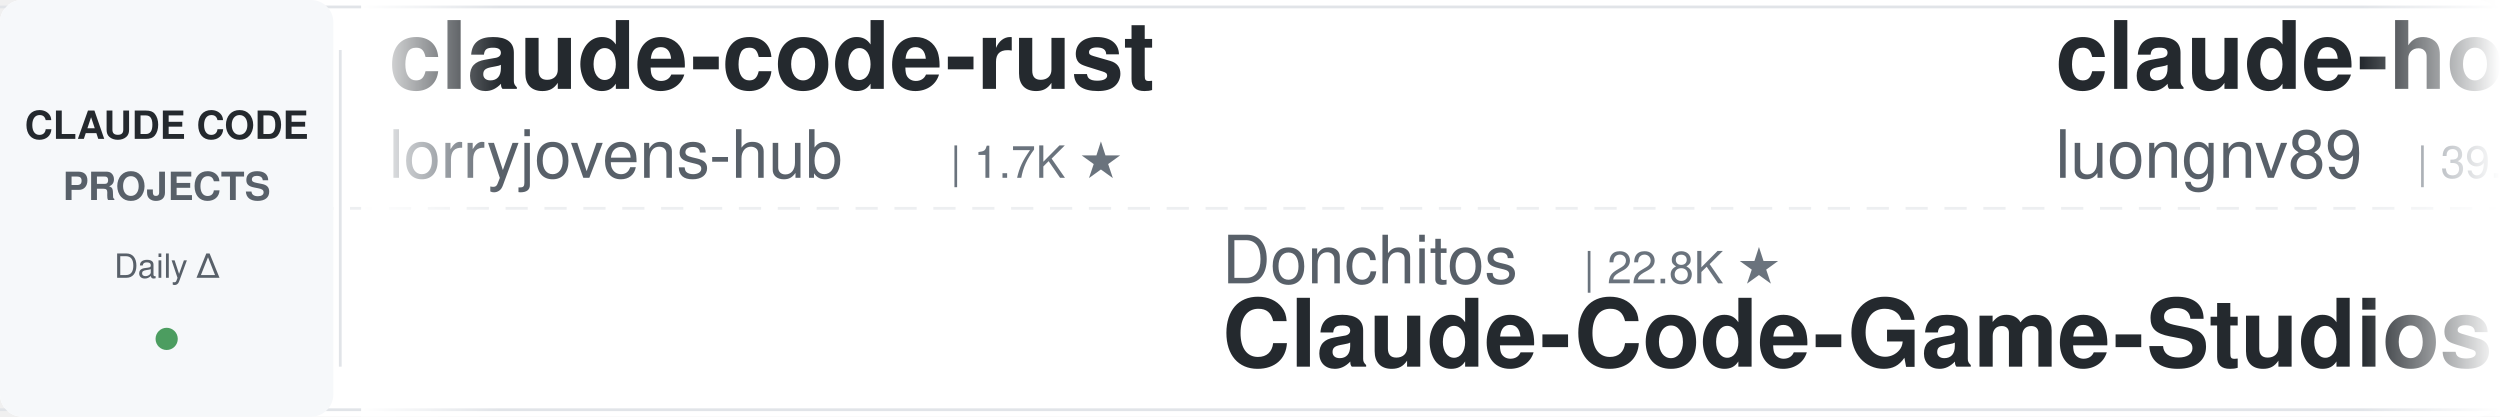
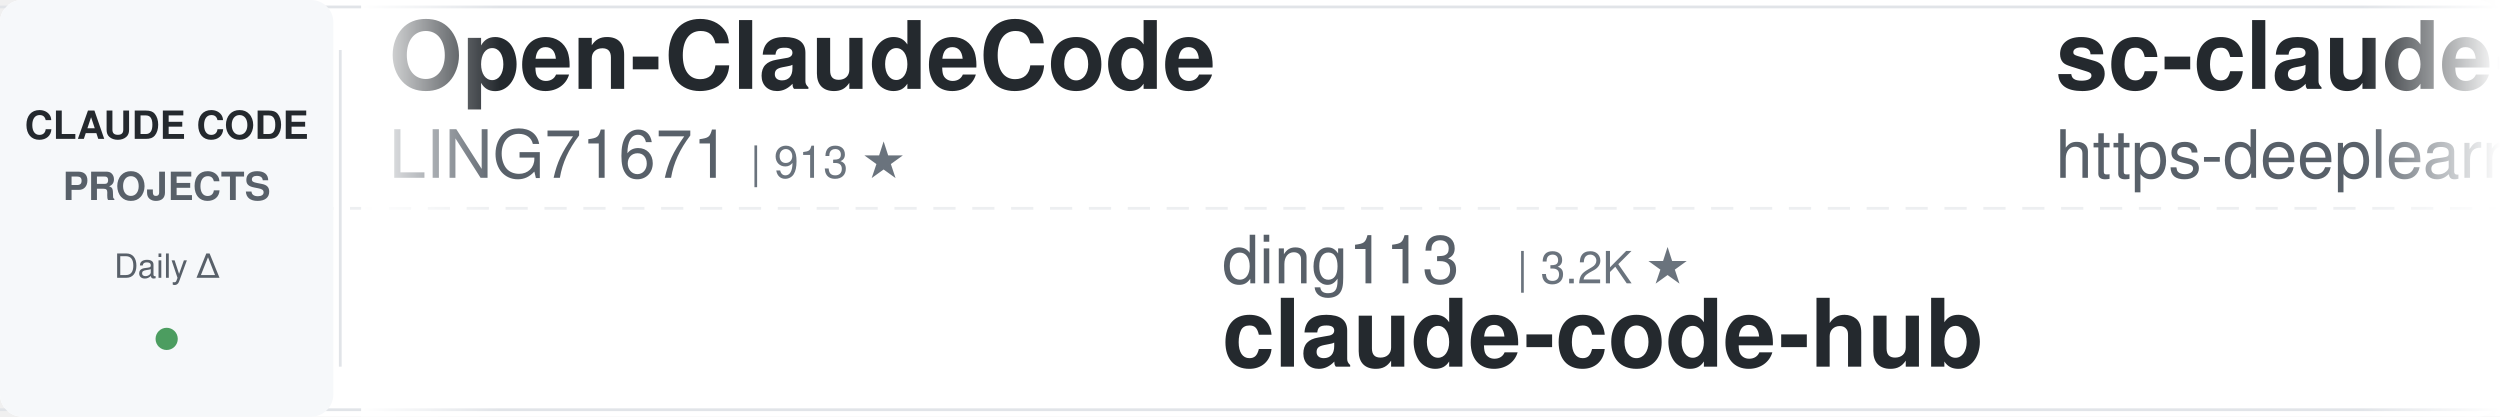
<svg xmlns="http://www.w3.org/2000/svg" width="900" height="150">
  <defs>
    <linearGradient id="leftFade" x1="0%" y1="0%" x2="100%" y2="0%">
      <stop offset="0%" style="stop-color:#ffffff;stop-opacity:1" />
      <stop offset="100%" style="stop-color:#ffffff;stop-opacity:0" />
    </linearGradient>
    <linearGradient id="rightFade" x1="0%" y1="0%" x2="100%" y2="0%">
      <stop offset="0%" style="stop-color:#ffffff;stop-opacity:0" />
      <stop offset="100%" style="stop-color:#ffffff;stop-opacity:1" />
    </linearGradient>
  </defs>
  <rect width="900" height="150" fill="#ffffff" rx="8" />
  <rect x="0" y="2" width="900" height="1" fill="#e1e4e8" />
  <rect x="0" y="147" width="900" height="1" fill="#e1e4e8" />
  <line x1="0" y1="75" x2="900" y2="75" stroke="#e1e4e8" stroke-width="1" stroke-dasharray="8 6" opacity="0.6" />
  <rect x="0" y="0" width="120" height="150" fill="#f6f8fa" rx="8" />
  <text x="60" y="50" font-family="-apple-system, BlinkMacSystemFont, 'Segoe UI', Helvetica, Arial, sans-serif" font-size="14" font-weight="600" fill="#24292e" text-anchor="middle">CLAUDE CODE</text>
  <text x="60" y="72" font-family="-apple-system, BlinkMacSystemFont, 'Segoe UI', Helvetica, Arial, sans-serif" font-size="14" font-weight="600" fill="#586069" text-anchor="middle">PROJECTS</text>
  <text x="60" y="100" font-family="-apple-system, BlinkMacSystemFont, 'Segoe UI', Helvetica, Arial, sans-serif" font-size="12" font-weight="500" fill="#586069" text-anchor="middle">Daily Δ</text>
  <circle cx="60" cy="122" r="4" fill="#22863a" opacity="0.8" />
  <rect x="122" y="18" width="1" height="114" fill="#e1e4e8" />
  <clipPath id="tickerClip">
    <rect x="130" y="0" width="770" height="150" />
  </clipPath>
  <g clip-path="url(#tickerClip)">
    <g id="tickerItems">
      <animateTransform attributeName="transform" attributeType="XML" type="translate" from="0 0" to="-3000 0" dur="54s" repeatCount="indefinite" />
      <g transform="translate(0, 0)">
-         <text x="140" y="32" font-family="-apple-system, BlinkMacSystemFont, 'Segoe UI', Helvetica, Arial, sans-serif" font-size="34" font-weight="600" fill="#24292e">claude-code-rust</text>
-         <text x="140" y="64" font-family="-apple-system, BlinkMacSystemFont, 'Segoe UI', Helvetica, Arial, sans-serif" font-size="24" font-weight="400" fill="#586069">lorryjovens-hub</text>
-         <text x="342" y="64" font-family="-apple-system, BlinkMacSystemFont, 'Segoe UI', Helvetica, Arial, sans-serif" font-size="16" font-weight="500" fill="#6a737d">| 1.7K ★</text>
+         <text x="140" y="32" font-family="-apple-system, BlinkMacSystemFont, 'Segoe UI', Helvetica, Arial, sans-serif" font-size="34" font-weight="600" fill="#24292e">Open-ClaudeCode</text>
+         <text x="140" y="64" font-family="-apple-system, BlinkMacSystemFont, 'Segoe UI', Helvetica, Arial, sans-serif" font-size="24" font-weight="400" fill="#586069">LING71671</text>
+         <text x="270" y="64" font-family="-apple-system, BlinkMacSystemFont, 'Segoe UI', Helvetica, Arial, sans-serif" font-size="16" font-weight="500" fill="#6a737d">| 913 ★</text>
      </g>
      <g transform="translate(300, 0)">
-         <text x="140" y="102" font-family="-apple-system, BlinkMacSystemFont, 'Segoe UI', Helvetica, Arial, sans-serif" font-size="24" font-weight="400" fill="#586069">Donchitos</text>
-         <text x="270" y="102" font-family="-apple-system, BlinkMacSystemFont, 'Segoe UI', Helvetica, Arial, sans-serif" font-size="16" font-weight="500" fill="#6a737d">| 22.8K ★</text>
-         <text x="140" y="132" font-family="-apple-system, BlinkMacSystemFont, 'Segoe UI', Helvetica, Arial, sans-serif" font-size="34" font-weight="600" fill="#24292e">Claude-Code-Game-Studios</text>
+         <text x="140" y="102" font-family="-apple-system, BlinkMacSystemFont, 'Segoe UI', Helvetica, Arial, sans-serif" font-size="24" font-weight="400" fill="#586069">ding113</text>
+         <text x="246" y="102" font-family="-apple-system, BlinkMacSystemFont, 'Segoe UI', Helvetica, Arial, sans-serif" font-size="16" font-weight="500" fill="#6a737d">| 3.2K ★</text>
+         <text x="140" y="132" font-family="-apple-system, BlinkMacSystemFont, 'Segoe UI', Helvetica, Arial, sans-serif" font-size="34" font-weight="600" fill="#24292e">claude-code-hub</text>
      </g>
      <g transform="translate(600, 0)">
-         <text x="140" y="32" font-family="-apple-system, BlinkMacSystemFont, 'Segoe UI', Helvetica, Arial, sans-serif" font-size="34" font-weight="600" fill="#24292e">claude-howto</text>
-         <text x="140" y="64" font-family="-apple-system, BlinkMacSystemFont, 'Segoe UI', Helvetica, Arial, sans-serif" font-size="24" font-weight="400" fill="#586069">luongnv89</text>
-         <text x="270" y="64" font-family="-apple-system, BlinkMacSystemFont, 'Segoe UI', Helvetica, Arial, sans-serif" font-size="16" font-weight="500" fill="#6a737d">| 39.4K ★</text>
+         <text x="140" y="32" font-family="-apple-system, BlinkMacSystemFont, 'Segoe UI', Helvetica, Arial, sans-serif" font-size="34" font-weight="600" fill="#24292e">sc-claude-code-files</text>
+         <text x="140" y="64" font-family="-apple-system, BlinkMacSystemFont, 'Segoe UI', Helvetica, Arial, sans-serif" font-size="24" font-weight="400" fill="#586069">https-deeplearning-ai</text>
+         <text x="414" y="64" font-family="-apple-system, BlinkMacSystemFont, 'Segoe UI', Helvetica, Arial, sans-serif" font-size="16" font-weight="500" fill="#6a737d">| 534 ★</text>
      </g>
      <g transform="translate(900, 0)">
-         <text x="140" y="102" font-family="-apple-system, BlinkMacSystemFont, 'Segoe UI', Helvetica, Arial, sans-serif" font-size="24" font-weight="400" fill="#586069">fuergaosi233</text>
-         <text x="306" y="102" font-family="-apple-system, BlinkMacSystemFont, 'Segoe UI', Helvetica, Arial, sans-serif" font-size="16" font-weight="500" fill="#6a737d">| 2.7K ★</text>
-         <text x="140" y="132" font-family="-apple-system, BlinkMacSystemFont, 'Segoe UI', Helvetica, Arial, sans-serif" font-size="34" font-weight="600" fill="#24292e">claude-code-proxy</text>
+         <text x="140" y="102" font-family="-apple-system, BlinkMacSystemFont, 'Segoe UI', Helvetica, Arial, sans-serif" font-size="24" font-weight="400" fill="#586069">multica-ai</text>
+         <text x="282" y="102" font-family="-apple-system, BlinkMacSystemFont, 'Segoe UI', Helvetica, Arial, sans-serif" font-size="16" font-weight="500" fill="#6a737d">| 189.7K ★</text>
+         <text x="140" y="132" font-family="-apple-system, BlinkMacSystemFont, 'Segoe UI', Helvetica, Arial, sans-serif" font-size="34" font-weight="600" fill="#24292e">andrej-karpathy-skills</text>
      </g>
      <g transform="translate(1200, 0)">
-         <text x="140" y="32" font-family="-apple-system, BlinkMacSystemFont, 'Segoe UI', Helvetica, Arial, sans-serif" font-size="34" font-weight="600" fill="#24292e">claude-code-video-toolki...</text>
-         <text x="140" y="64" font-family="-apple-system, BlinkMacSystemFont, 'Segoe UI', Helvetica, Arial, sans-serif" font-size="24" font-weight="400" fill="#586069">digitalsamba</text>
-         <text x="306" y="64" font-family="-apple-system, BlinkMacSystemFont, 'Segoe UI', Helvetica, Arial, sans-serif" font-size="16" font-weight="500" fill="#6a737d">| 1.7K ★</text>
+         <text x="140" y="32" font-family="-apple-system, BlinkMacSystemFont, 'Segoe UI', Helvetica, Arial, sans-serif" font-size="34" font-weight="600" fill="#24292e">claude-code-best-practic...</text>
+         <text x="140" y="64" font-family="-apple-system, BlinkMacSystemFont, 'Segoe UI', Helvetica, Arial, sans-serif" font-size="24" font-weight="400" fill="#586069">shanraisshan</text>
+         <text x="306" y="64" font-family="-apple-system, BlinkMacSystemFont, 'Segoe UI', Helvetica, Arial, sans-serif" font-size="16" font-weight="500" fill="#6a737d">| 62.3K ★</text>
      </g>
      <g transform="translate(1500, 0)">
-         <text x="140" y="102" font-family="-apple-system, BlinkMacSystemFont, 'Segoe UI', Helvetica, Arial, sans-serif" font-size="24" font-weight="400" fill="#586069">edmund-io</text>
-         <text x="270" y="102" font-family="-apple-system, BlinkMacSystemFont, 'Segoe UI', Helvetica, Arial, sans-serif" font-size="16" font-weight="500" fill="#6a737d">| 1.5K ★</text>
-         <text x="140" y="132" font-family="-apple-system, BlinkMacSystemFont, 'Segoe UI', Helvetica, Arial, sans-serif" font-size="34" font-weight="600" fill="#24292e">edmunds-claude-code</text>
+         <text x="140" y="102" font-family="-apple-system, BlinkMacSystemFont, 'Segoe UI', Helvetica, Arial, sans-serif" font-size="24" font-weight="400" fill="#586069">ponponon</text>
+         <text x="258" y="102" font-family="-apple-system, BlinkMacSystemFont, 'Segoe UI', Helvetica, Arial, sans-serif" font-size="16" font-weight="500" fill="#6a737d">| 2.3K ★</text>
+         <text x="140" y="132" font-family="-apple-system, BlinkMacSystemFont, 'Segoe UI', Helvetica, Arial, sans-serif" font-size="34" font-weight="600" fill="#24292e">claude_code_src</text>
      </g>
      <g transform="translate(1800, 0)">
-         <text x="140" y="32" font-family="-apple-system, BlinkMacSystemFont, 'Segoe UI', Helvetica, Arial, sans-serif" font-size="34" font-weight="600" fill="#24292e">claude-code-plugins-plus...</text>
-         <text x="140" y="64" font-family="-apple-system, BlinkMacSystemFont, 'Segoe UI', Helvetica, Arial, sans-serif" font-size="24" font-weight="400" fill="#586069">jeremylongshore</text>
-         <text x="342" y="64" font-family="-apple-system, BlinkMacSystemFont, 'Segoe UI', Helvetica, Arial, sans-serif" font-size="16" font-weight="500" fill="#6a737d">| 2.5K ★</text>
+         <text x="140" y="32" font-family="-apple-system, BlinkMacSystemFont, 'Segoe UI', Helvetica, Arial, sans-serif" font-size="34" font-weight="600" fill="#24292e">claude-code-settings</text>
+         <text x="140" y="64" font-family="-apple-system, BlinkMacSystemFont, 'Segoe UI', Helvetica, Arial, sans-serif" font-size="24" font-weight="400" fill="#586069">feiskyer</text>
+         <text x="258" y="64" font-family="-apple-system, BlinkMacSystemFont, 'Segoe UI', Helvetica, Arial, sans-serif" font-size="16" font-weight="500" fill="#6a737d">| 1.6K ★</text>
      </g>
      <g transform="translate(2100, 0)">
-         <text x="140" y="102" font-family="-apple-system, BlinkMacSystemFont, 'Segoe UI', Helvetica, Arial, sans-serif" font-size="24" font-weight="400" fill="#586069">FlorianBruniaux</text>
-         <text x="342" y="102" font-family="-apple-system, BlinkMacSystemFont, 'Segoe UI', Helvetica, Arial, sans-serif" font-size="16" font-weight="500" fill="#6a737d">| 5.4K ★</text>
-         <text x="140" y="132" font-family="-apple-system, BlinkMacSystemFont, 'Segoe UI', Helvetica, Arial, sans-serif" font-size="34" font-weight="600" fill="#24292e">claude-code-ultimate-gui...</text>
+         <text x="140" y="102" font-family="-apple-system, BlinkMacSystemFont, 'Segoe UI', Helvetica, Arial, sans-serif" font-size="24" font-weight="400" fill="#586069">Yeachan-Heo</text>
+         <text x="294" y="102" font-family="-apple-system, BlinkMacSystemFont, 'Segoe UI', Helvetica, Arial, sans-serif" font-size="16" font-weight="500" fill="#6a737d">| 37.6K ★</text>
+         <text x="140" y="132" font-family="-apple-system, BlinkMacSystemFont, 'Segoe UI', Helvetica, Arial, sans-serif" font-size="34" font-weight="600" fill="#24292e">oh-my-claudecode</text>
      </g>
      <g transform="translate(2400, 0)">
-         <text x="140" y="32" font-family="-apple-system, BlinkMacSystemFont, 'Segoe UI', Helvetica, Arial, sans-serif" font-size="34" font-weight="600" fill="#24292e">claude-code-source</text>
-         <text x="140" y="64" font-family="-apple-system, BlinkMacSystemFont, 'Segoe UI', Helvetica, Arial, sans-serif" font-size="24" font-weight="400" fill="#586069">hangsman</text>
-         <text x="258" y="64" font-family="-apple-system, BlinkMacSystemFont, 'Segoe UI', Helvetica, Arial, sans-serif" font-size="16" font-weight="500" fill="#6a737d">| 787 ★</text>
+         <text x="140" y="32" font-family="-apple-system, BlinkMacSystemFont, 'Segoe UI', Helvetica, Arial, sans-serif" font-size="34" font-weight="600" fill="#24292e">claude-code-analysis</text>
+         <text x="140" y="64" font-family="-apple-system, BlinkMacSystemFont, 'Segoe UI', Helvetica, Arial, sans-serif" font-size="24" font-weight="400" fill="#586069">liuup</text>
+         <text x="222" y="64" font-family="-apple-system, BlinkMacSystemFont, 'Segoe UI', Helvetica, Arial, sans-serif" font-size="16" font-weight="500" fill="#6a737d">| 3.5K ★</text>
      </g>
      <g transform="translate(2700, 0)">
-         <text x="140" y="102" font-family="-apple-system, BlinkMacSystemFont, 'Segoe UI', Helvetica, Arial, sans-serif" font-size="24" font-weight="400" fill="#586069">rohitg00</text>
-         <text x="258" y="102" font-family="-apple-system, BlinkMacSystemFont, 'Segoe UI', Helvetica, Arial, sans-serif" font-size="16" font-weight="500" fill="#6a737d">| 2.3K ★</text>
-         <text x="140" y="132" font-family="-apple-system, BlinkMacSystemFont, 'Segoe UI', Helvetica, Arial, sans-serif" font-size="34" font-weight="600" fill="#24292e">awesome-claude-code-tool...</text>
+         <text x="140" y="102" font-family="-apple-system, BlinkMacSystemFont, 'Segoe UI', Helvetica, Arial, sans-serif" font-size="24" font-weight="400" fill="#586069">hangsman</text>
+         <text x="258" y="102" font-family="-apple-system, BlinkMacSystemFont, 'Segoe UI', Helvetica, Arial, sans-serif" font-size="16" font-weight="500" fill="#6a737d">| 787 ★</text>
+         <text x="140" y="132" font-family="-apple-system, BlinkMacSystemFont, 'Segoe UI', Helvetica, Arial, sans-serif" font-size="34" font-weight="600" fill="#24292e">claude-code-source</text>
      </g>
      <g transform="translate(3000, 0)">
-         <text x="140" y="32" font-family="-apple-system, BlinkMacSystemFont, 'Segoe UI', Helvetica, Arial, sans-serif" font-size="34" font-weight="600" fill="#24292e">claude-code-rust</text>
-         <text x="140" y="64" font-family="-apple-system, BlinkMacSystemFont, 'Segoe UI', Helvetica, Arial, sans-serif" font-size="24" font-weight="400" fill="#586069">lorryjovens-hub</text>
-         <text x="342" y="64" font-family="-apple-system, BlinkMacSystemFont, 'Segoe UI', Helvetica, Arial, sans-serif" font-size="16" font-weight="500" fill="#6a737d">| 1.7K ★</text>
+         <text x="140" y="32" font-family="-apple-system, BlinkMacSystemFont, 'Segoe UI', Helvetica, Arial, sans-serif" font-size="34" font-weight="600" fill="#24292e">Open-ClaudeCode</text>
+         <text x="140" y="64" font-family="-apple-system, BlinkMacSystemFont, 'Segoe UI', Helvetica, Arial, sans-serif" font-size="24" font-weight="400" fill="#586069">LING71671</text>
+         <text x="270" y="64" font-family="-apple-system, BlinkMacSystemFont, 'Segoe UI', Helvetica, Arial, sans-serif" font-size="16" font-weight="500" fill="#6a737d">| 913 ★</text>
      </g>
      <g transform="translate(3300, 0)">
-         <text x="140" y="102" font-family="-apple-system, BlinkMacSystemFont, 'Segoe UI', Helvetica, Arial, sans-serif" font-size="24" font-weight="400" fill="#586069">Donchitos</text>
-         <text x="270" y="102" font-family="-apple-system, BlinkMacSystemFont, 'Segoe UI', Helvetica, Arial, sans-serif" font-size="16" font-weight="500" fill="#6a737d">| 22.8K ★</text>
-         <text x="140" y="132" font-family="-apple-system, BlinkMacSystemFont, 'Segoe UI', Helvetica, Arial, sans-serif" font-size="34" font-weight="600" fill="#24292e">Claude-Code-Game-Studios</text>
+         <text x="140" y="102" font-family="-apple-system, BlinkMacSystemFont, 'Segoe UI', Helvetica, Arial, sans-serif" font-size="24" font-weight="400" fill="#586069">ding113</text>
+         <text x="246" y="102" font-family="-apple-system, BlinkMacSystemFont, 'Segoe UI', Helvetica, Arial, sans-serif" font-size="16" font-weight="500" fill="#6a737d">| 3.2K ★</text>
+         <text x="140" y="132" font-family="-apple-system, BlinkMacSystemFont, 'Segoe UI', Helvetica, Arial, sans-serif" font-size="34" font-weight="600" fill="#24292e">claude-code-hub</text>
      </g>
      <g transform="translate(3600, 0)">
-         <text x="140" y="32" font-family="-apple-system, BlinkMacSystemFont, 'Segoe UI', Helvetica, Arial, sans-serif" font-size="34" font-weight="600" fill="#24292e">claude-howto</text>
-         <text x="140" y="64" font-family="-apple-system, BlinkMacSystemFont, 'Segoe UI', Helvetica, Arial, sans-serif" font-size="24" font-weight="400" fill="#586069">luongnv89</text>
-         <text x="270" y="64" font-family="-apple-system, BlinkMacSystemFont, 'Segoe UI', Helvetica, Arial, sans-serif" font-size="16" font-weight="500" fill="#6a737d">| 39.4K ★</text>
+         <text x="140" y="32" font-family="-apple-system, BlinkMacSystemFont, 'Segoe UI', Helvetica, Arial, sans-serif" font-size="34" font-weight="600" fill="#24292e">sc-claude-code-files</text>
+         <text x="140" y="64" font-family="-apple-system, BlinkMacSystemFont, 'Segoe UI', Helvetica, Arial, sans-serif" font-size="24" font-weight="400" fill="#586069">https-deeplearning-ai</text>
+         <text x="414" y="64" font-family="-apple-system, BlinkMacSystemFont, 'Segoe UI', Helvetica, Arial, sans-serif" font-size="16" font-weight="500" fill="#6a737d">| 534 ★</text>
      </g>
      <g transform="translate(3900, 0)">
-         <text x="140" y="102" font-family="-apple-system, BlinkMacSystemFont, 'Segoe UI', Helvetica, Arial, sans-serif" font-size="24" font-weight="400" fill="#586069">fuergaosi233</text>
-         <text x="306" y="102" font-family="-apple-system, BlinkMacSystemFont, 'Segoe UI', Helvetica, Arial, sans-serif" font-size="16" font-weight="500" fill="#6a737d">| 2.7K ★</text>
-         <text x="140" y="132" font-family="-apple-system, BlinkMacSystemFont, 'Segoe UI', Helvetica, Arial, sans-serif" font-size="34" font-weight="600" fill="#24292e">claude-code-proxy</text>
+         <text x="140" y="102" font-family="-apple-system, BlinkMacSystemFont, 'Segoe UI', Helvetica, Arial, sans-serif" font-size="24" font-weight="400" fill="#586069">multica-ai</text>
+         <text x="282" y="102" font-family="-apple-system, BlinkMacSystemFont, 'Segoe UI', Helvetica, Arial, sans-serif" font-size="16" font-weight="500" fill="#6a737d">| 189.7K ★</text>
+         <text x="140" y="132" font-family="-apple-system, BlinkMacSystemFont, 'Segoe UI', Helvetica, Arial, sans-serif" font-size="34" font-weight="600" fill="#24292e">andrej-karpathy-skills</text>
      </g>
    </g>
  </g>
  <rect x="130" y="0" width="50" height="150" fill="url(#leftFade)" />
  <rect x="850" y="0" width="50" height="150" fill="url(#rightFade)" />
</svg>
